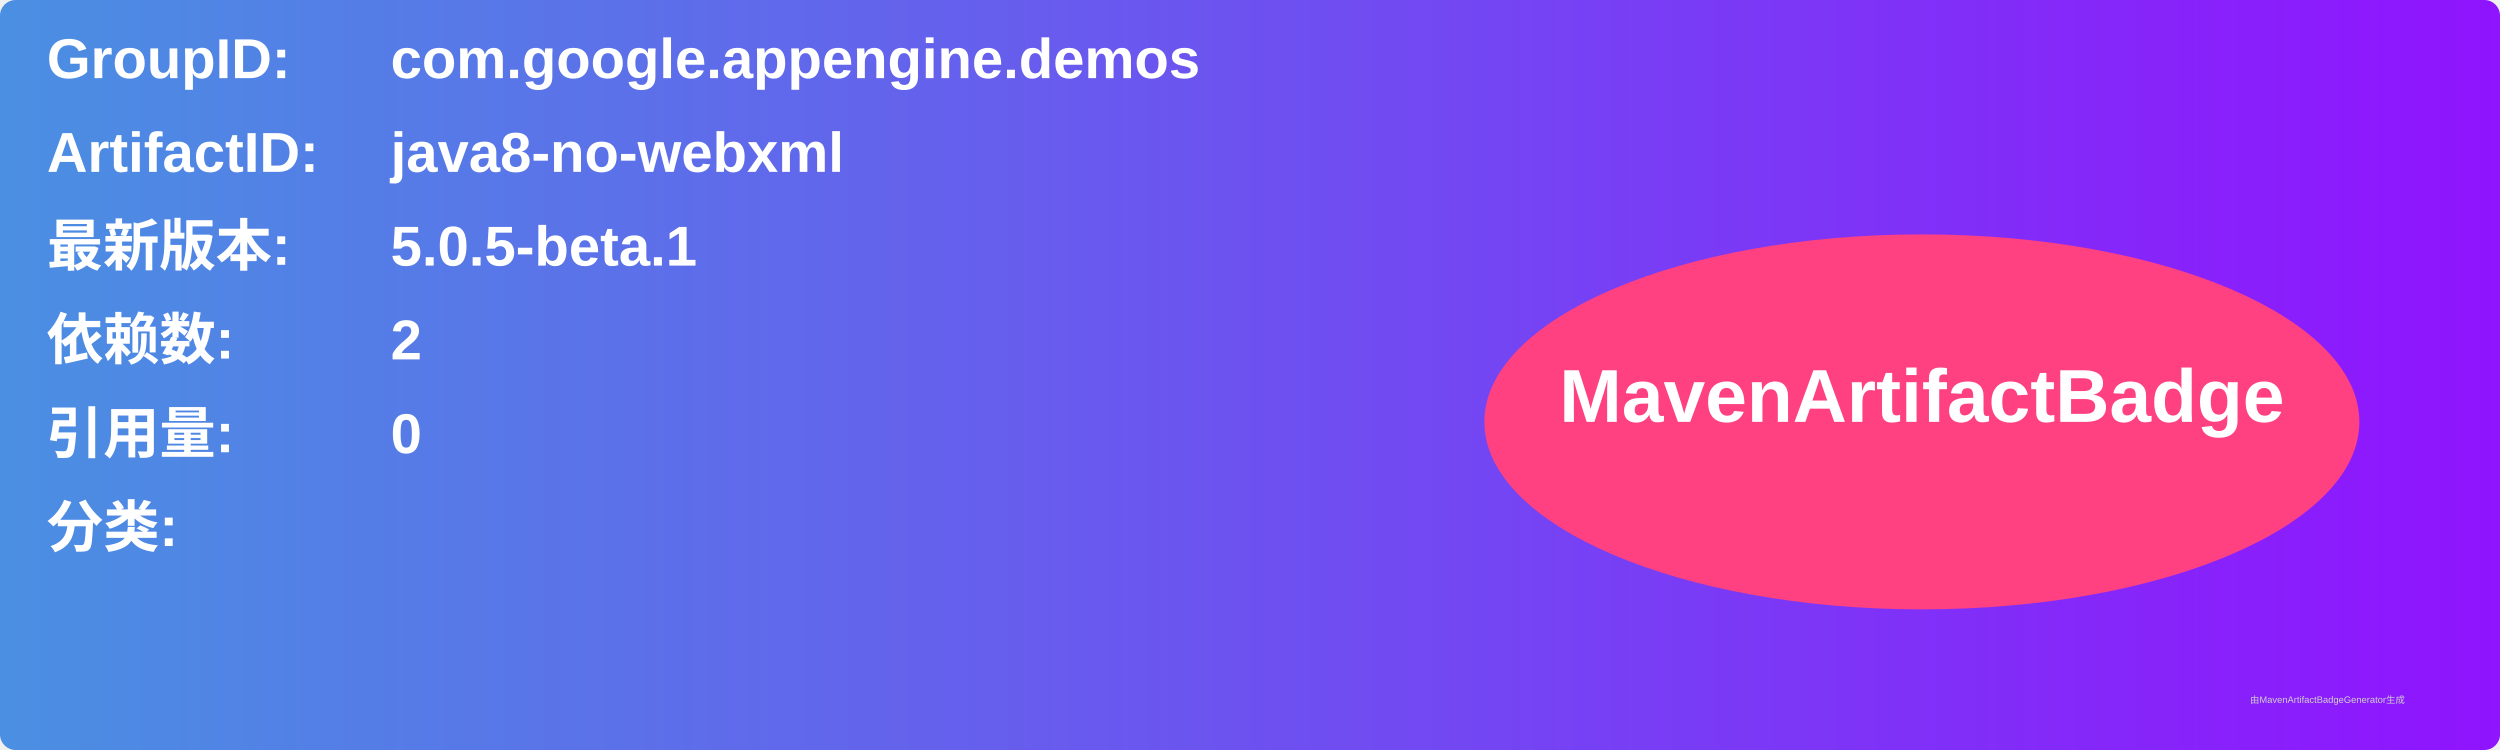
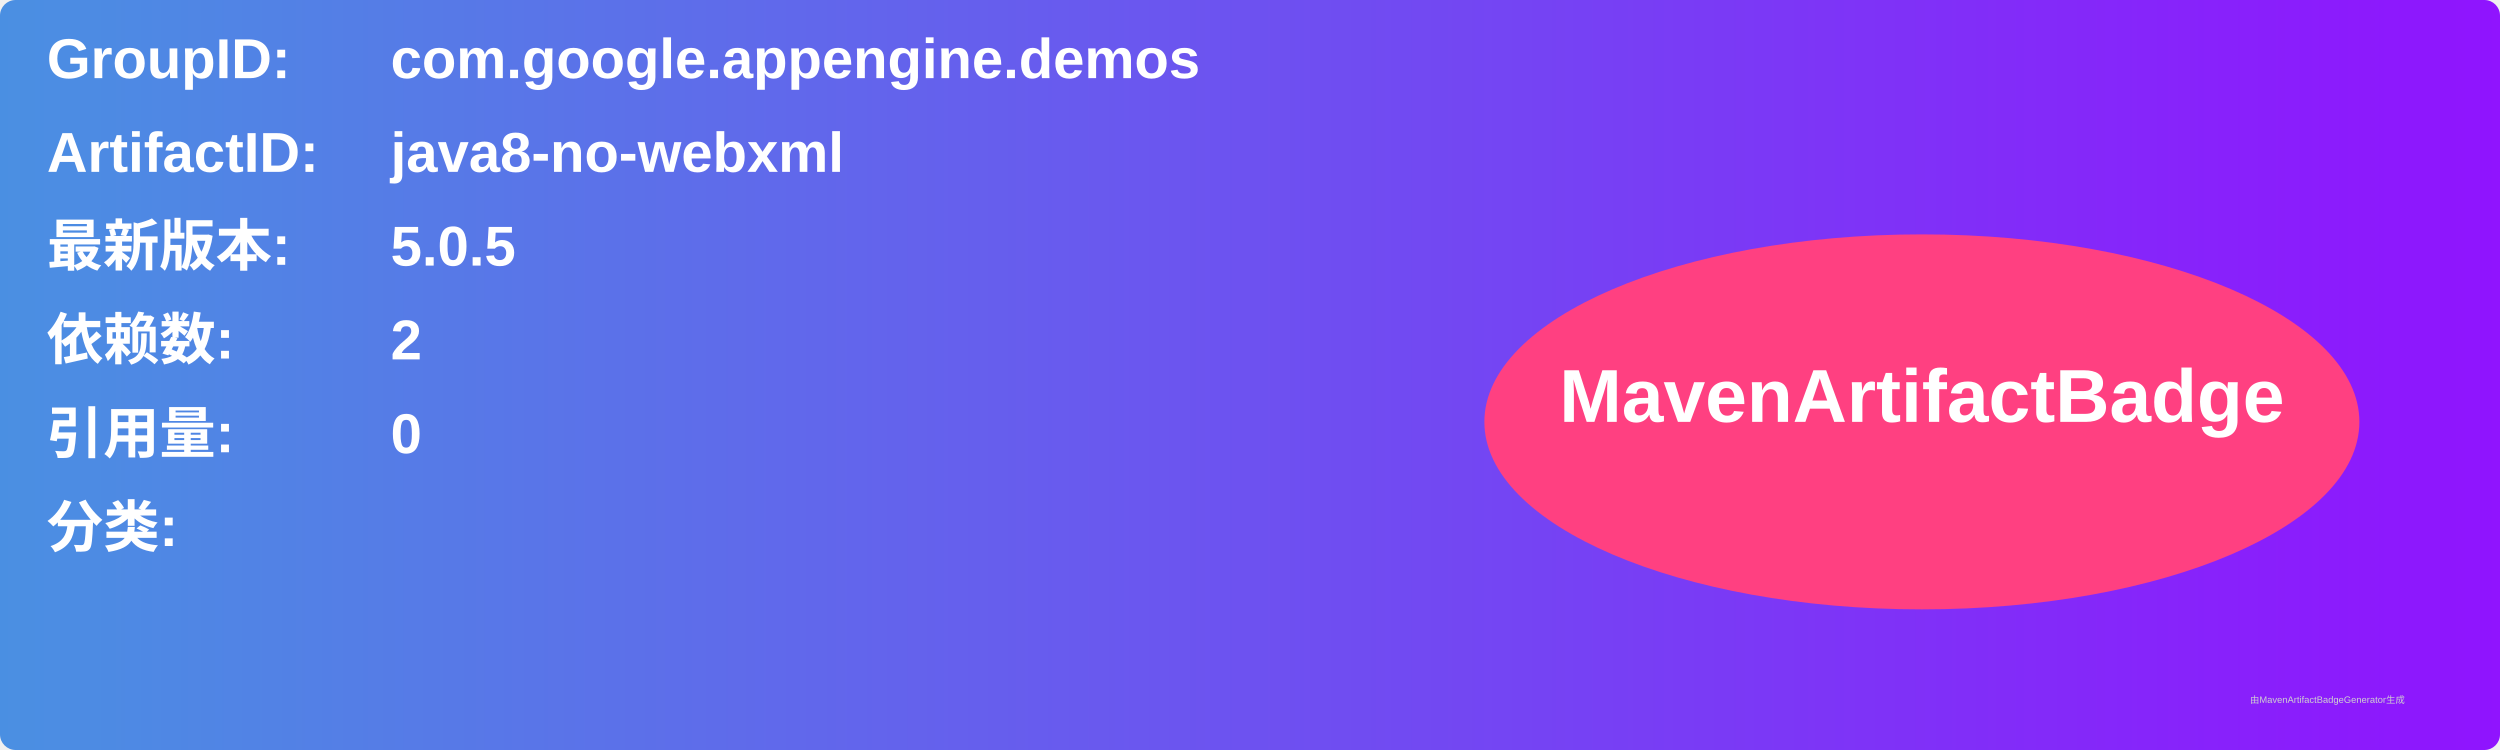
<svg xmlns="http://www.w3.org/2000/svg" width="800" height="240" viewBox="0 0 800 240">
  <linearGradient id="grad" x1="0%" y1="0%" x2="100%" y2="0%">
    <stop offset="0%" stop-color="#4a90e2" />
    <stop offset="100%" stop-color="#9013fe" />
  </linearGradient>
  <rect width="100%" height="100%" rx="5" ry="5" fill="url(#grad)" />
  <g transform="translate(15, 15)">
    <text x="0" y="10" font-family="Arial" font-size="18" fill="white" font-weight="bold" width="260">GroupID:</text>
    <text x="110" y="10" font-family="Arial" font-size="18" fill="white" font-weight="bold" width="460">com.google.appengine.demos</text>
    <text x="0" y="40" font-family="Arial" font-size="18" fill="white" font-weight="bold" width="260">ArtifactID:</text>
    <text x="110" y="40" font-family="Arial" font-size="18" fill="white" font-weight="bold" width="460">java8-no-webxml</text>
    <text x="0" y="70" font-family="Arial" font-size="18" fill="white" font-weight="bold">最新版本:</text>
    <text x="110" y="70" font-family="Arial" font-size="18" fill="white" font-weight="bold">
-       <tspan font-weight="bold">5.0.5-beta.1</tspan>
+       <tspan font-weight="bold">5.0.5</tspan>
    </text>
    <text x="0" y="100" font-family="Arial" font-size="18" fill="white" font-weight="bold">依赖数: </text>
    <text x="110" y="100" font-family="Arial" font-size="18" fill="white">
      <tspan font-weight="bold">2</tspan>
    </text>
    <text x="0" y="130" font-family="Arial" font-size="18" fill="white" font-weight="bold">引用量: </text>
    <text x="110" y="130" font-family="Arial" font-size="18" fill="white">
      <tspan font-weight="bold">0</tspan>
    </text>
    <text x="0" y="160" font-family="Arial" font-size="18" fill="white" font-weight="bold">分类:</text>
    <text x="10" y="190" font-family="Arial" font-size="10" fill="white">
      <tspan font-weight="bold" />
    </text>
    <ellipse cx="600" cy="120" rx="140" ry="60" fill="#ff4081" />
    <text x="600" y="120" text-anchor="middle" font-family="Arial" font-size="24" fill="white" font-weight="bold">MavenArtifactBadge</text>
  </g>
  <text x="720" y="225" font-family="Arial" font-size="3" fill="#d0d0d0">由MavenArtifactBadgeGenerator生成</text>
</svg>
